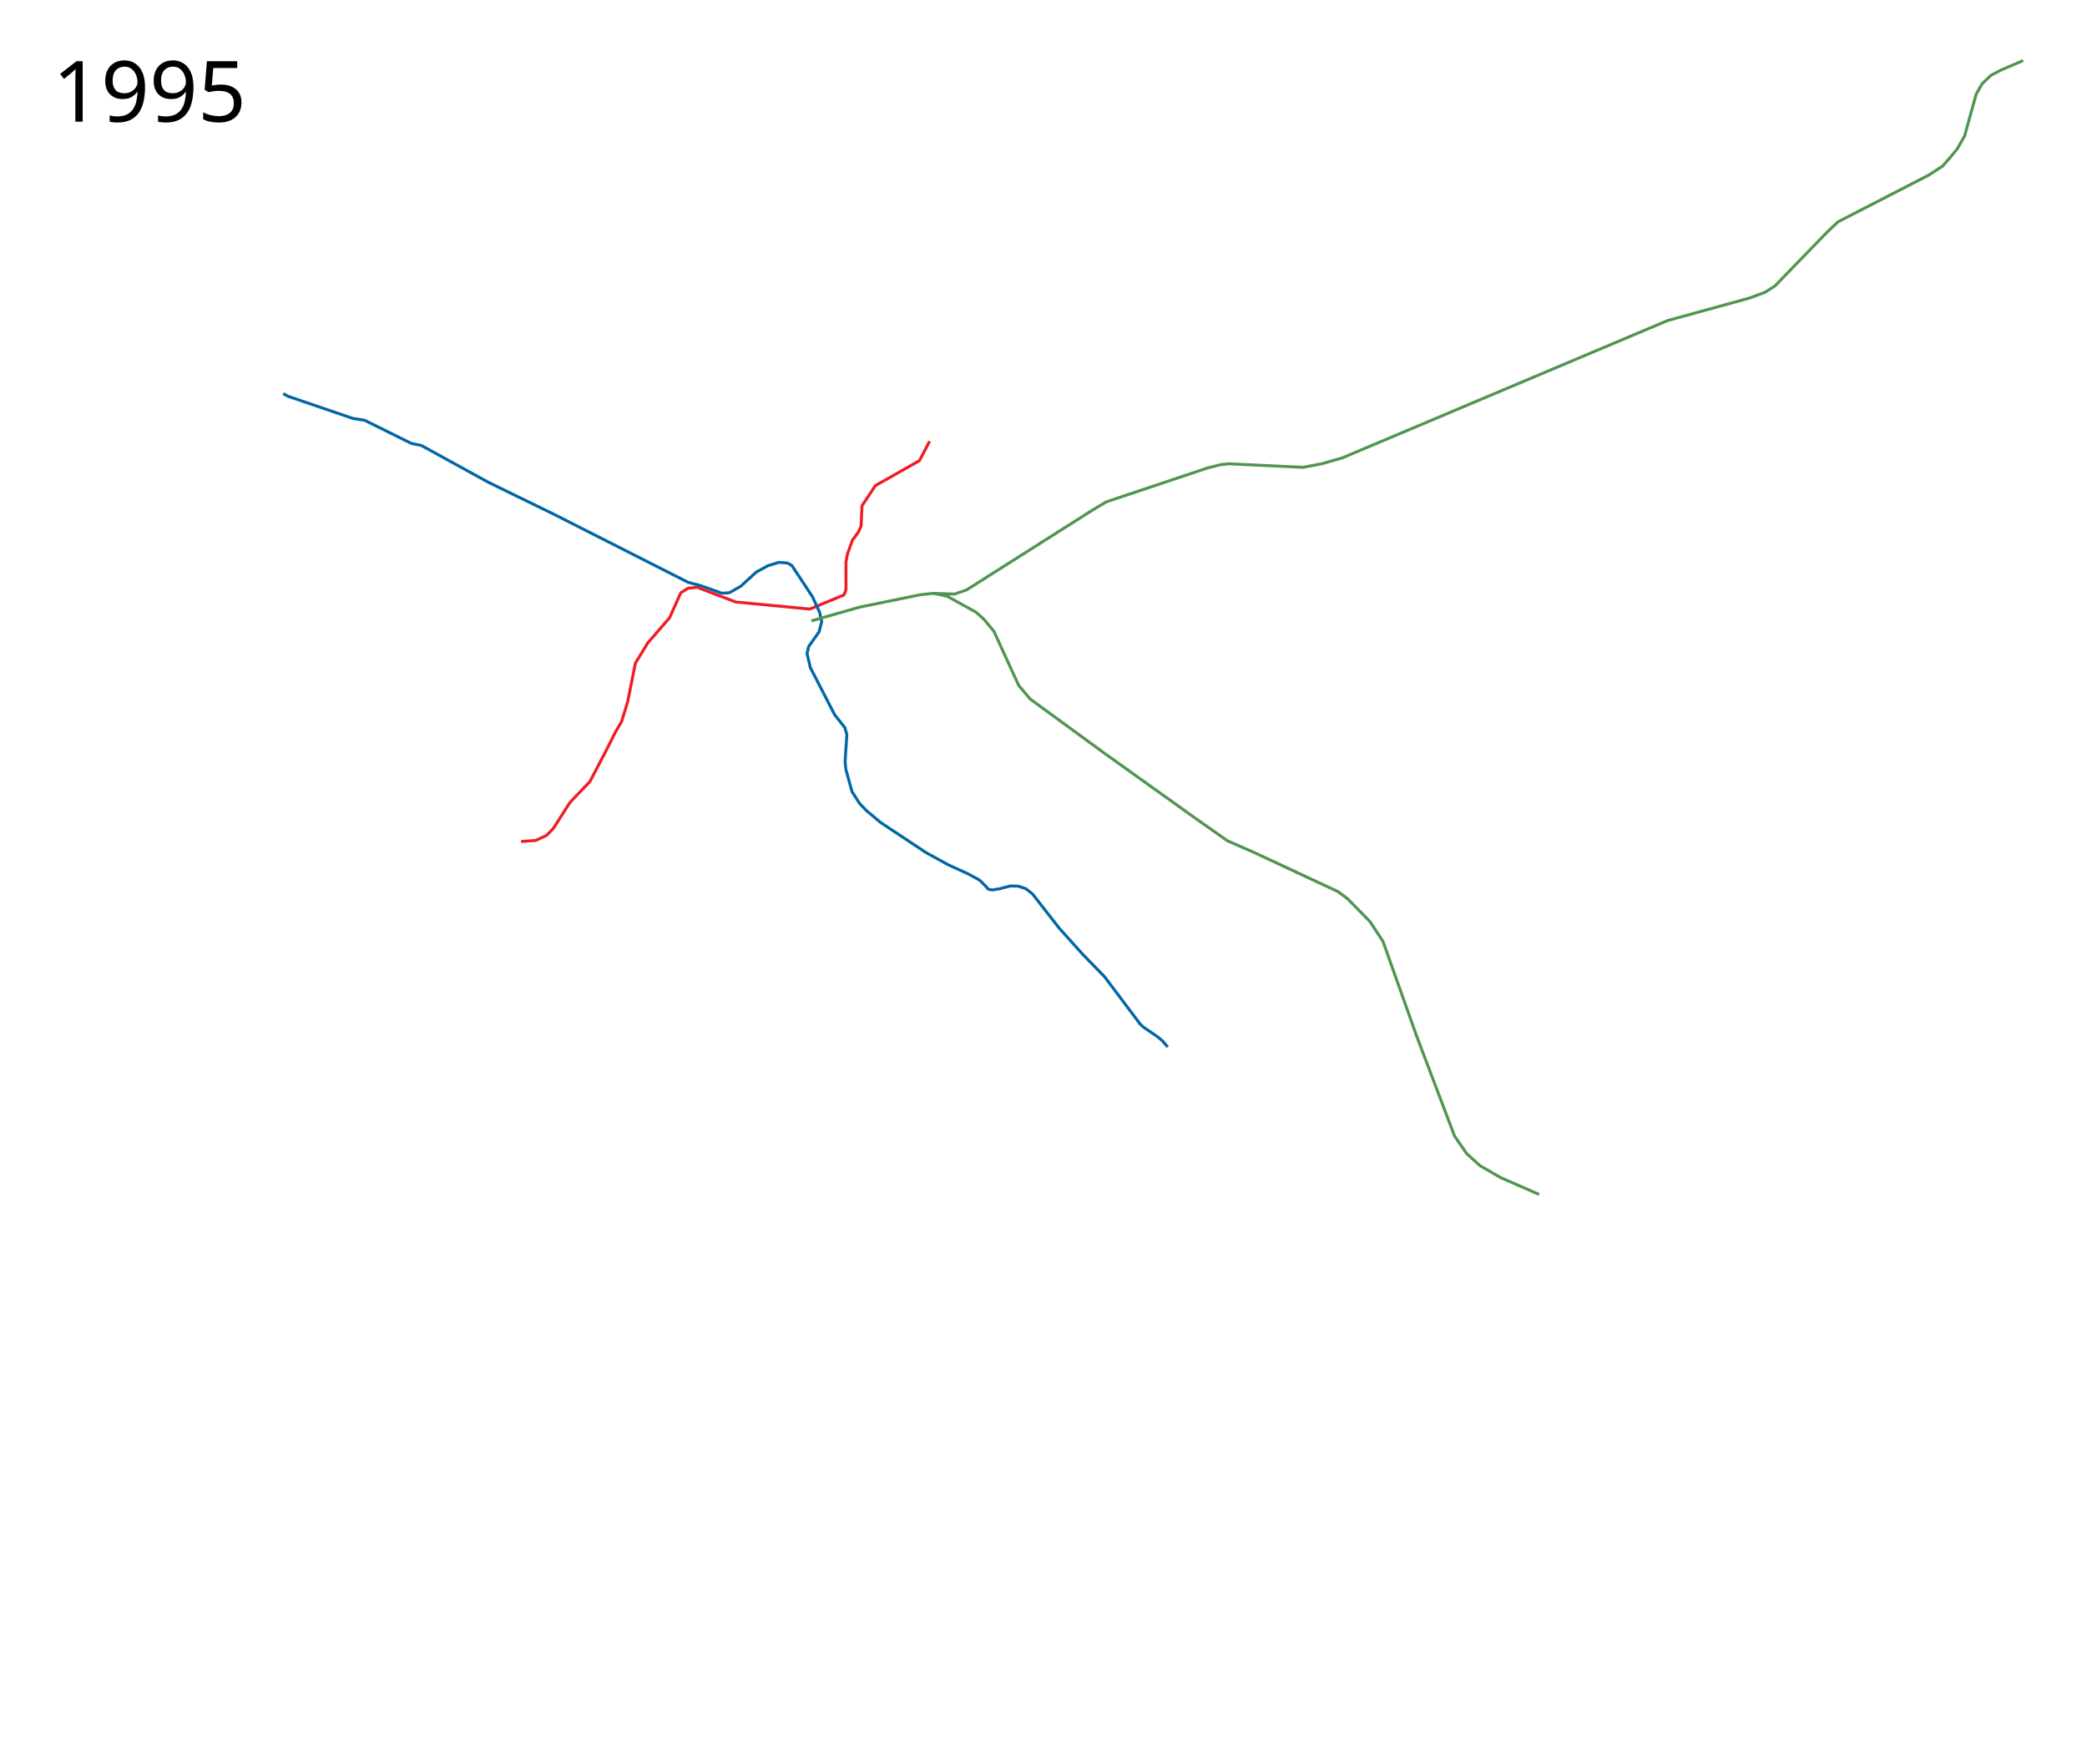
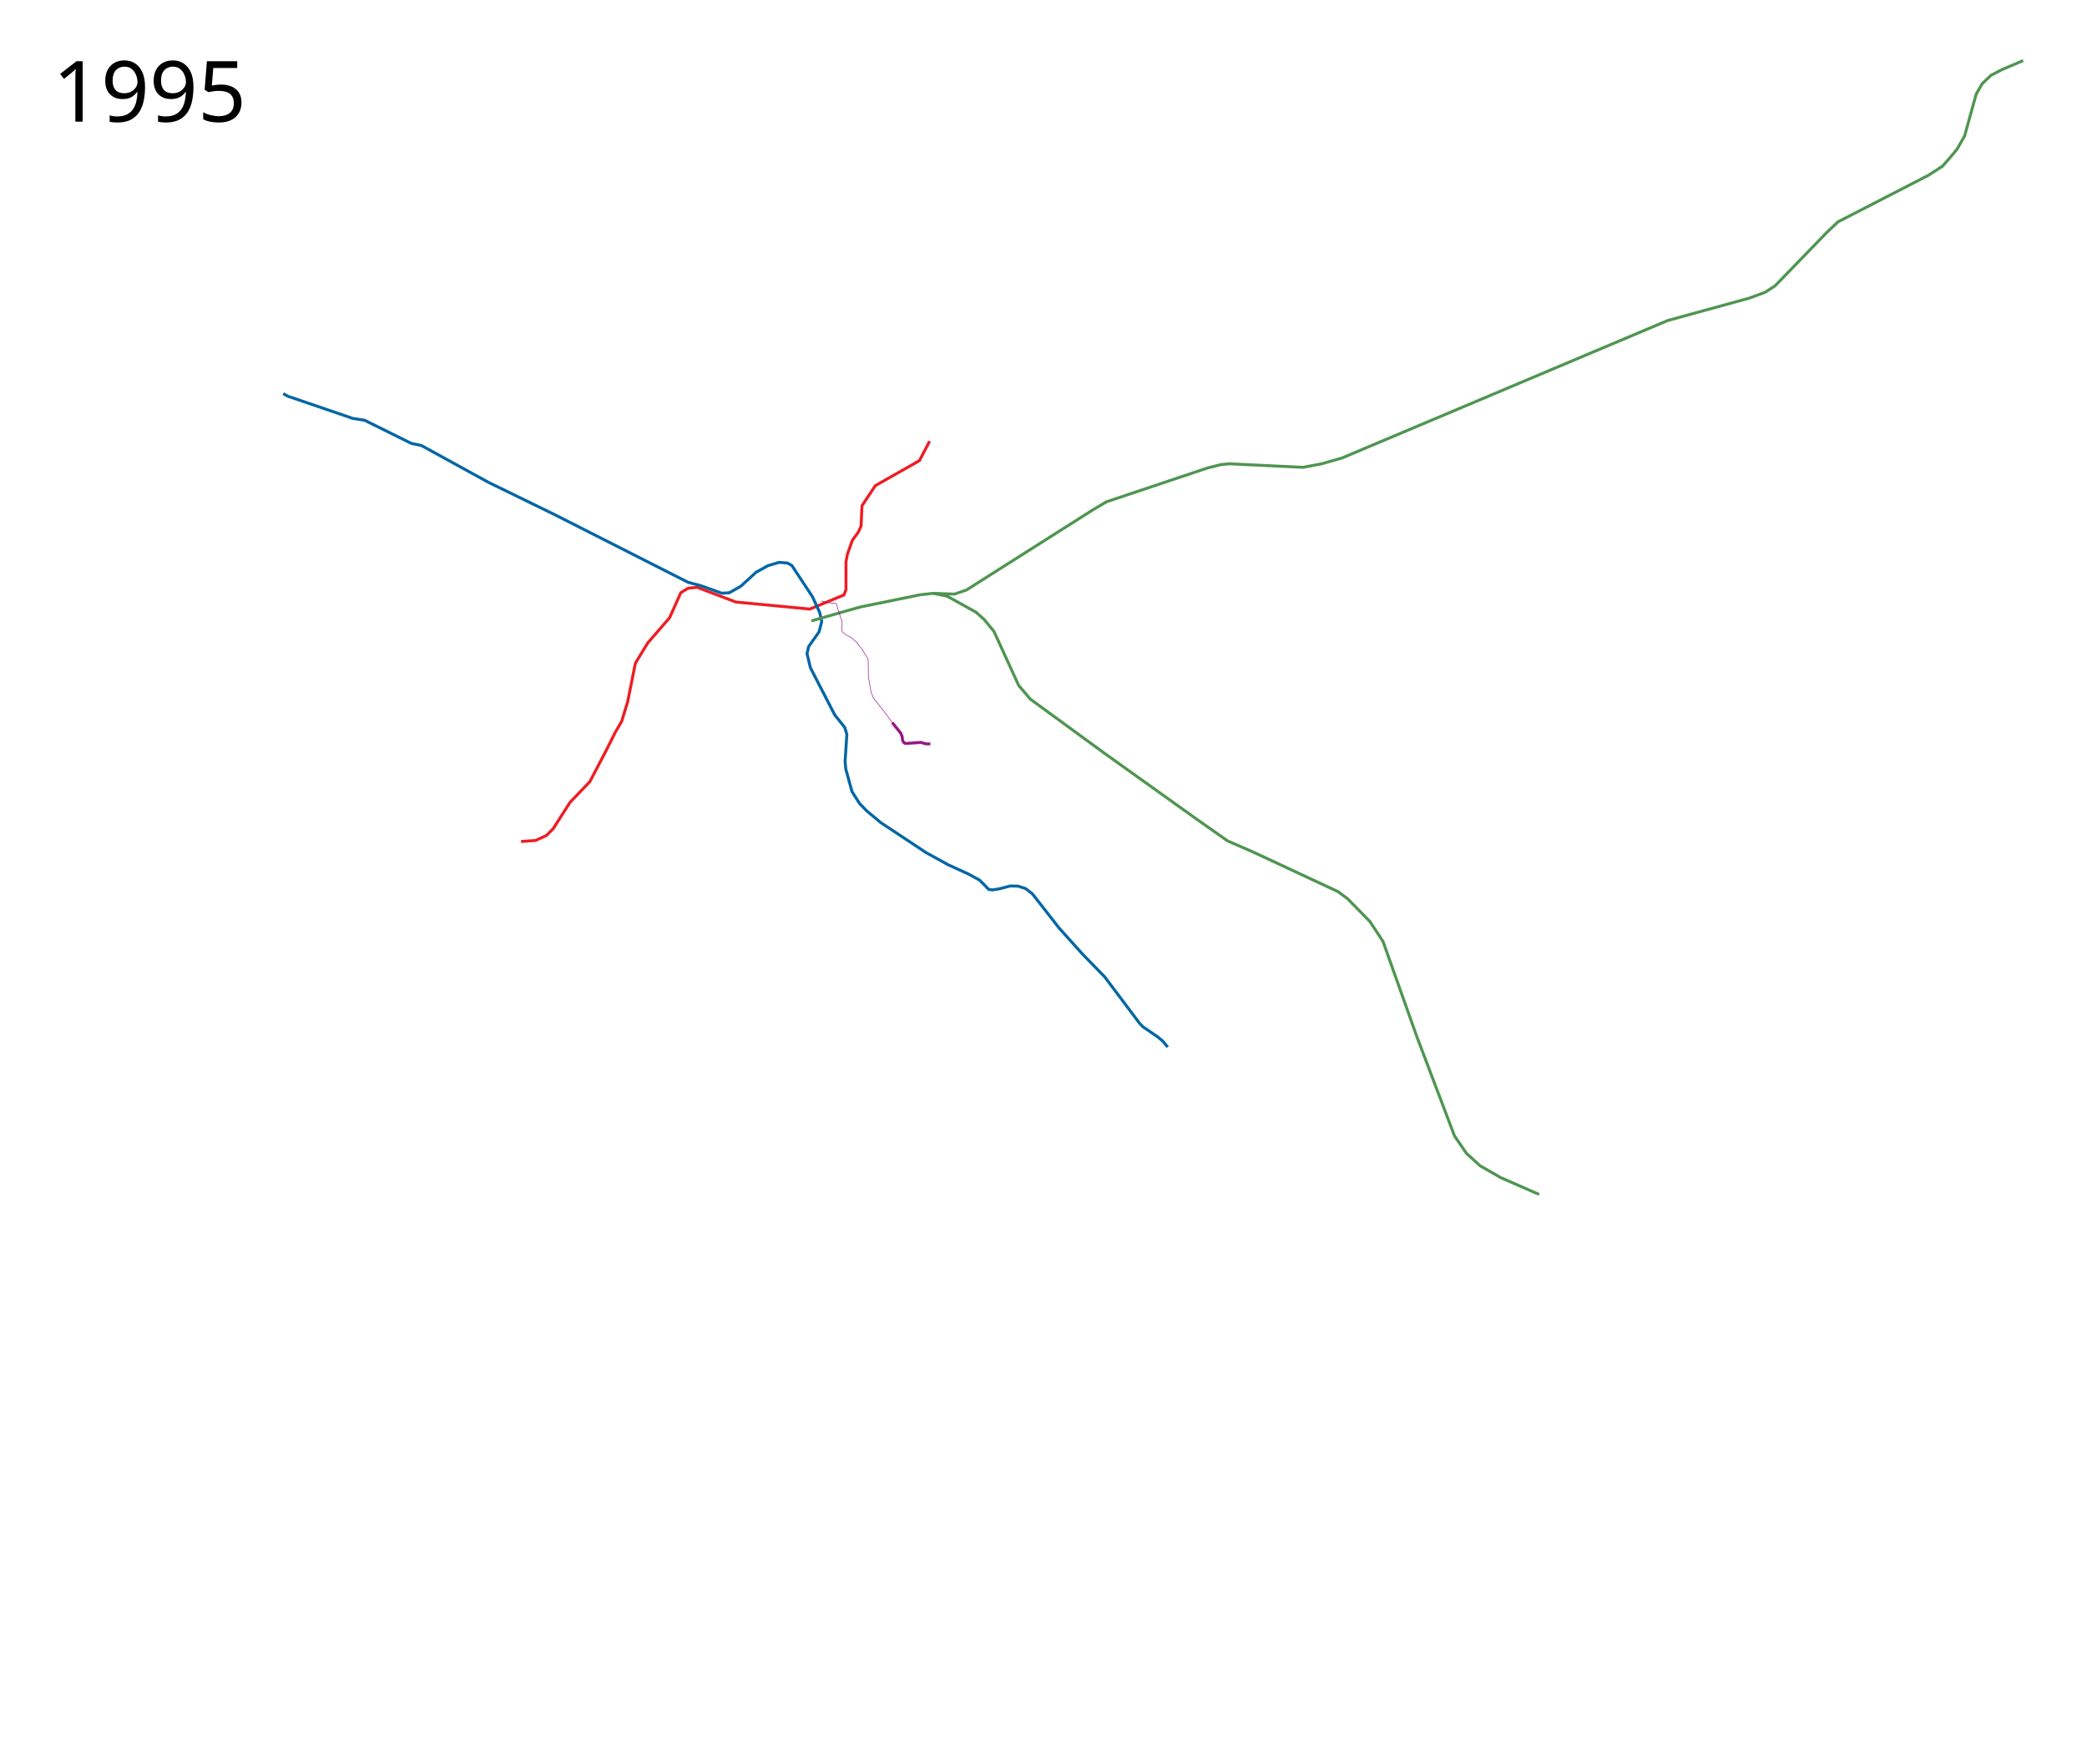
- <svg xmlns="http://www.w3.org/2000/svg" height="3000" width="3550">
+ <svg xmlns="http://www.w3.org/2000/svg" width="3550" height="3000">
  <path d="M886.358 1431.34l24.75-1.769 18.384-8.485 11.314-11.314 28.99-45.254 33.588-35.002 28.285-54.094 14.495-28.991 11.314-19.446 10.253-33.587 13.082-65.408 21.213-34.648L1139 1050.75l19-42.5 12.5-7.75 15.5-1.5 65.5 25 126 12 58-24 3.5-8.75v-47.5l2.5-13.25 8.5-23.75 10-13.5 4.75-10.75 1.5-34.25L1489 826l75-42.5 17.25-33" fill="none" stroke="#ee1d23" stroke-width="5" stroke-linejoin="round" />
  <path d="M481.764 669.528L489.75 674l96 32.75 14.5 5 19.75 3 79.75 39.5 17 3.5 113.75 62.5 111.25 54.25 228.75 116 21.75 5.75 35.5 12.75 12.75-.75 19.5-11 26.25-24 20-11 19-5.75 14.5 1.25L1347 962l11.25 17 23.75 36 12.25 26.75 3.5 15.5-4.5 17.5-17.75 25-2.75 12 5.75 24 41.25 80 17.25 21.75 3.5 11.75-3 46.25 1.25 12.75 10.5 38.25 12.75 20 12 12.5 24.25 20.25 77 51L1613 1471l34 15.5 19.25 10.5 10 10 5.25 5.75 6.75 1 12-2 18.25-4.75 13.25.25 13 4.25 11.5 9 45.25 58 39.75 44.25 37.75 38.75 59.75 79.5 5.75 5.75 24.5 16.75 8.75 7.25 8.5 10.25" fill="none" stroke="#0166a5" stroke-width="5" stroke-linejoin="round" />
  <path d="M1380.147 1056.077l82.857-23.546 102.177-20.86 22.274-2.474 23.688 4.95 49.144 27.223 13.788 12.374 16.617 20.153 42.073 91.924 19.8 23.334 125.864 91.924 157.331 112.43 52.326 36.77 44.548 19.445 143.19 66.822 16.263 12.02 38.183 38.891 22.274 33.941 57.276 161.22 64.347 169.706 20.506 29.699 22.98 20.86 35.003 20.152 65.407 28.638" fill="none" stroke="#4f9551" stroke-width="5" stroke-linejoin="round" />
  <path d="M3441.489 102.984l-36.416 15.556-18.385 9.546-14.85 14.142-10.252 17.678-10.253 36.77-9.546 34.647-12.728 22.274-12.021 14.496-12.728 14.496-24.042 15.556-153.795 79.196-18.385 17.324-88.742 91.57-16.97 10.96-26.87 9.9-138.947 38.184-553.665 233.699-34.648 9.9-31.82 6.01-125.511-6.01-14.142 1.413-22.628 5.657-172.18 57.63-22.628 13.434-215.314 136.472-20.506 7.071-36.062-1.358" fill="none" stroke="#4f9551" stroke-width="5" stroke-linejoin="round" />
-   <text style="line-height:125%;-inkscape-font-specification:Sans" y="206.961" x="89.453" font-weight="400" font-size="144px" font-family="Sans" letter-spacing="0" word-spacing="0">
-     <tspan y="206.961" x="89.453">1995</tspan>
+   <text x="89.453" y="206.961" style="line-height:125%;-inkscape-font-specification:Sans" font-weight="400" font-size="144px" font-family="Sans" letter-spacing="0" word-spacing="0">
+     <tspan x="89.453" y="206.961">1995</tspan>
  </text>
+   <path d="M1517.677 1229.079l-9.534-13.308-22.643-28.8-3.972-10.329-4.37-25.423-.397-29.595-9.646-16.261-10.674-13.483-8.006-7.163-9.62-4.916-6.04-5.267-1.01-4.655.73-12.35-7.769-22.684-1.08-6.518-1.796-1.929-13.907-1.28-10.884-3.019" fill="none" stroke="#951881" stroke-linejoin="round" />
+   <path d="M1517.677 1229.079l14.325 17.714 2.528 5.9.702 6.32 2.107 4.072 2.668 1.545 26.685-1.826 7.585 2.388 8.286.14" fill="none" stroke="#951881" stroke-width="5" stroke-linejoin="round" />
</svg>
